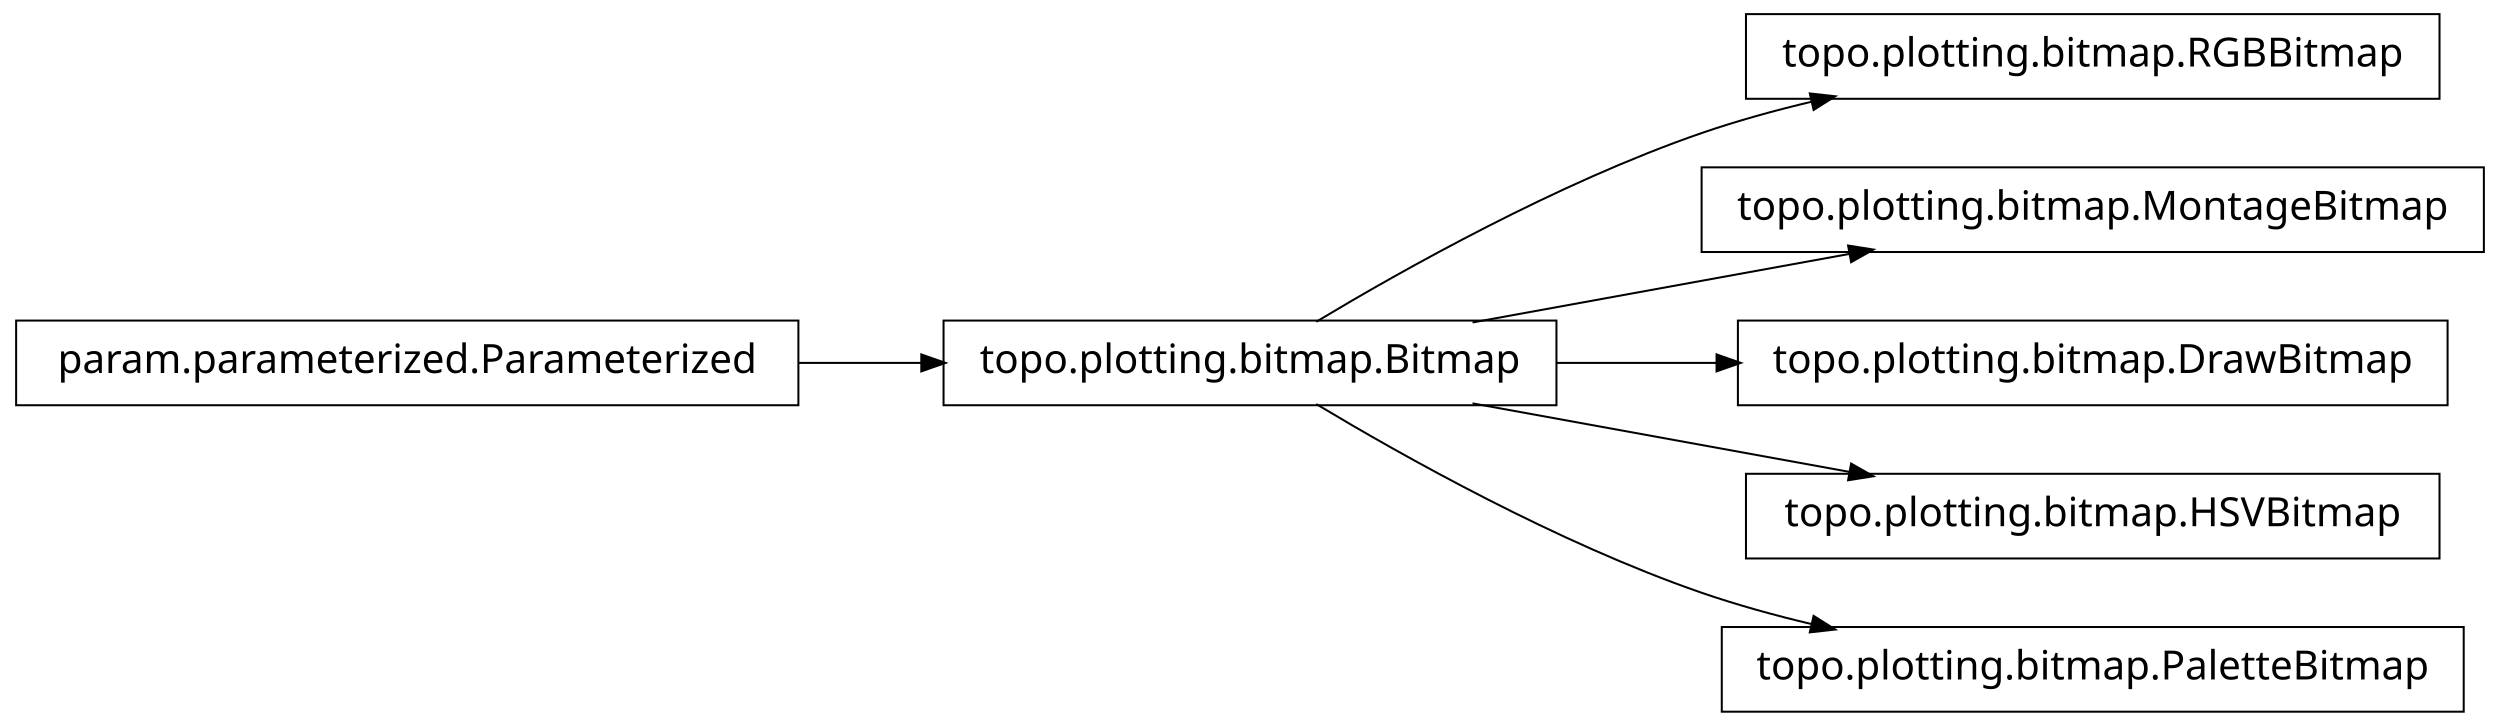
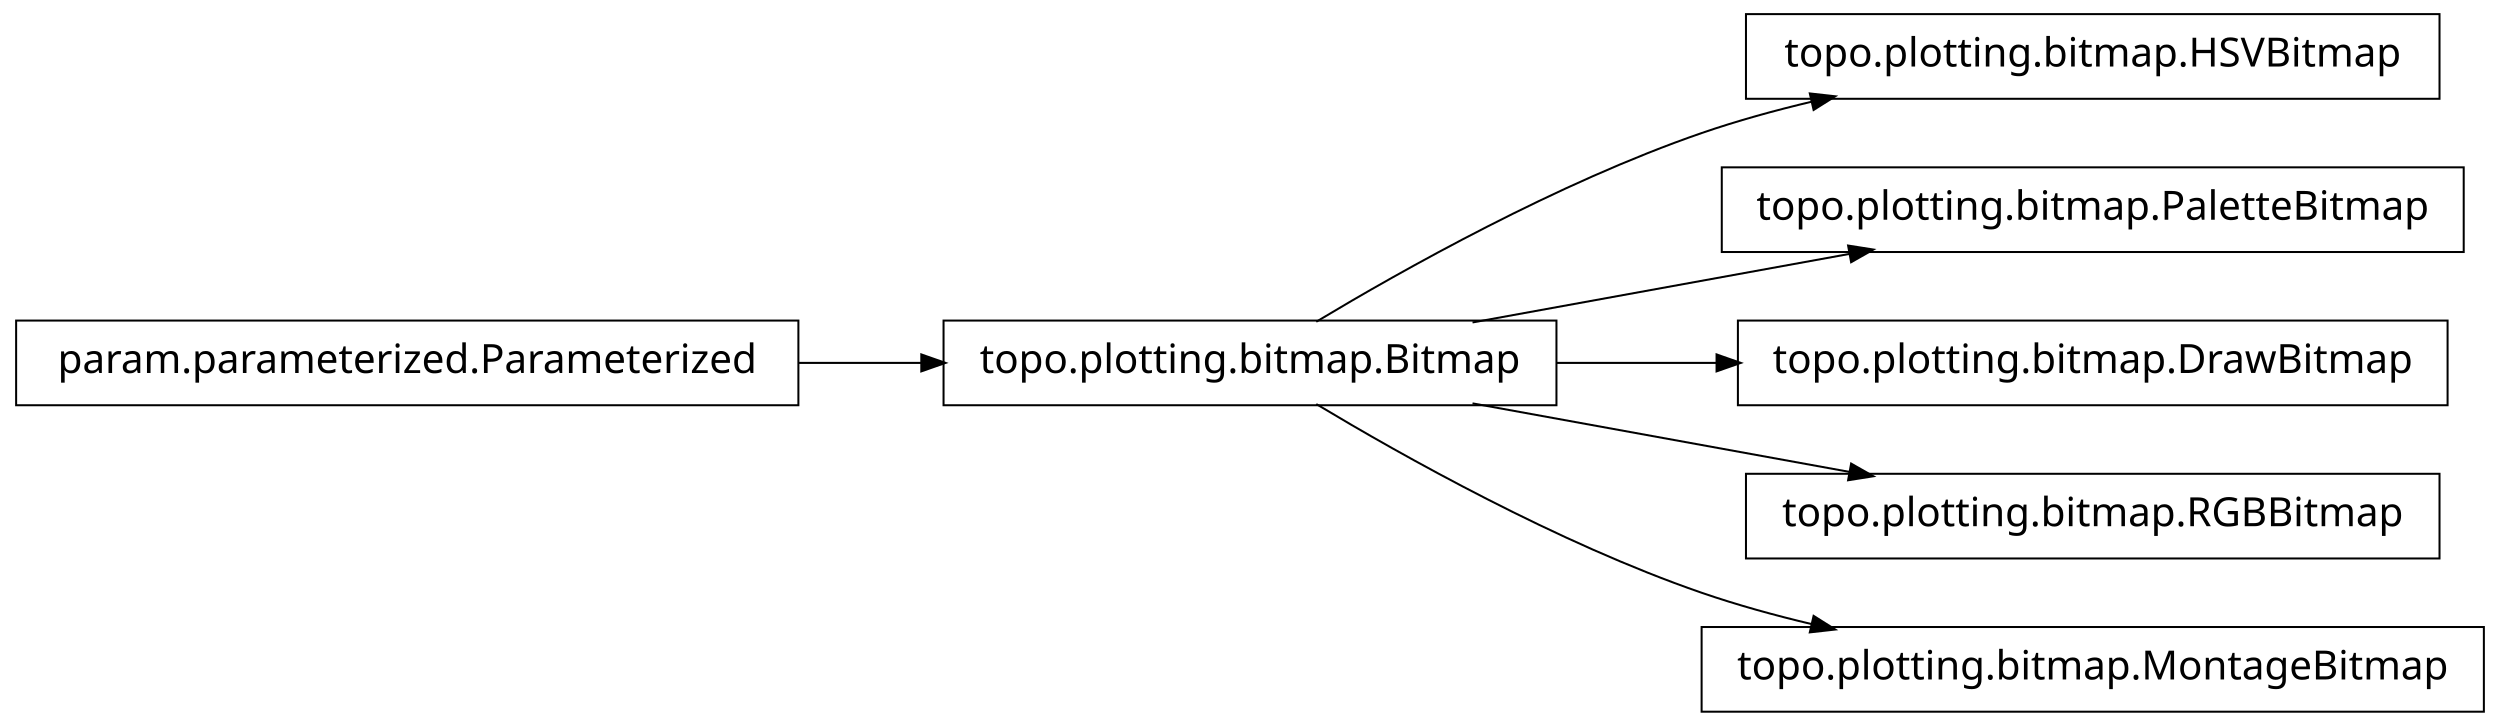
<svg xmlns="http://www.w3.org/2000/svg" width="620pt" height="180pt" viewBox="0.00 0.00 620.00 180.00">
  <g id="graph1" class="graph" transform="scale(1 1) rotate(0) translate(4 176)">
    <polygon fill="white" stroke="white" points="-4,5 -4,-176 617,-176 617,5 -4,5" />
    <g id="node1" class="node">
      <polygon fill="none" stroke="black" stroke-width="0.5" points="601,-172.5 429,-172.5 429,-151.5 601,-151.5 601,-172.5" />
-       <text text-anchor="middle" x="515" y="-159.5" font-family="Vera" font-size="10.00">topo.plotting.bitmap.RGBBitmap</text>
+       <text text-anchor="middle" x="515" y="-159.5" font-family="Vera" font-size="10.00">topo.plotting.bitmap.HSVBitmap</text>
    </g>
    <g id="node2" class="node">
      <polygon fill="none" stroke="black" stroke-width="0.5" points="382,-96.5 230,-96.5 230,-75.5 382,-75.5 382,-96.5" />
      <text text-anchor="middle" x="306" y="-83.5" font-family="Vera" font-size="10.00">topo.plotting.bitmap.Bitmap</text>
    </g>
    <g id="edge2" class="edge">
      <path fill="none" stroke="black" stroke-width="0.5" d="M322.433,-96.209C343.714,-108.99 382.318,-130.694 418,-143 426.772,-146.025 436.167,-148.62 445.529,-150.832" />
      <polygon fill="black" stroke="black" points="445.153,-152.541 450.418,-151.953 445.936,-149.13 445.153,-152.541" />
    </g>
    <g id="node4" class="node">
-       <polygon fill="none" stroke="black" stroke-width="0.5" points="612,-134.5 418,-134.5 418,-113.5 612,-113.5 612,-134.5" />
-       <text text-anchor="middle" x="515" y="-121.5" font-family="Vera" font-size="10.00">topo.plotting.bitmap.MontageBitmap</text>
+       <polygon fill="none" stroke="black" stroke-width="0.5" points="607,-134.5 423,-134.5 423,-113.5 607,-113.5 607,-134.5" />
+       <text text-anchor="middle" x="515" y="-121.5" font-family="Vera" font-size="10.00">topo.plotting.bitmap.PaletteBitmap</text>
    </g>
    <g id="edge4" class="edge">
      <path fill="none" stroke="black" stroke-width="0.5" d="M361.186,-96.034C389.996,-101.272 425.294,-107.69 454.806,-113.056" />
      <polygon fill="black" stroke="black" points="454.635,-114.803 459.868,-113.976 455.261,-111.36 454.635,-114.803" />
    </g>
    <g id="node6" class="node">
      <polygon fill="none" stroke="black" stroke-width="0.5" points="603,-96.5 427,-96.5 427,-75.5 603,-75.5 603,-96.5" />
      <text text-anchor="middle" x="515" y="-83.5" font-family="Vera" font-size="10.00">topo.plotting.bitmap.DrawBitmap</text>
    </g>
    <g id="edge6" class="edge">
      <path fill="none" stroke="black" stroke-width="0.5" d="M382.045,-86C394.925,-86 408.429,-86 421.69,-86" />
      <polygon fill="black" stroke="black" points="421.956,-87.75 426.956,-86 421.956,-84.25 421.956,-87.75" />
    </g>
-     <g id="node10" class="node">
+     <g id="node8" class="node">
      <polygon fill="none" stroke="black" stroke-width="0.5" points="601,-58.5 429,-58.5 429,-37.5 601,-37.5 601,-58.5" />
-       <text text-anchor="middle" x="515" y="-45.5" font-family="Vera" font-size="10.00">topo.plotting.bitmap.HSVBitmap</text>
+       <text text-anchor="middle" x="515" y="-45.5" font-family="Vera" font-size="10.00">topo.plotting.bitmap.RGBBitmap</text>
    </g>
-     <g id="edge10" class="edge">
+     <g id="edge8" class="edge">
      <path fill="none" stroke="black" stroke-width="0.5" d="M361.186,-75.966C389.996,-70.728 425.294,-64.31 454.806,-58.944" />
      <polygon fill="black" stroke="black" points="455.261,-60.64 459.868,-58.024 454.635,-57.197 455.261,-60.64" />
    </g>
    <g id="node12" class="node">
-       <polygon fill="none" stroke="black" stroke-width="0.5" points="607,-20.5 423,-20.5 423,0.5 607,0.5 607,-20.5" />
-       <text text-anchor="middle" x="515" y="-7.5" font-family="Vera" font-size="10.00">topo.plotting.bitmap.PaletteBitmap</text>
+       <polygon fill="none" stroke="black" stroke-width="0.5" points="612,-20.5 418,-20.5 418,0.5 612,0.5 612,-20.5" />
+       <text text-anchor="middle" x="515" y="-7.5" font-family="Vera" font-size="10.00">topo.plotting.bitmap.MontageBitmap</text>
    </g>
    <g id="edge12" class="edge">
      <path fill="none" stroke="black" stroke-width="0.5" d="M322.433,-75.791C343.714,-63.01 382.318,-41.306 418,-29 426.772,-25.975 436.167,-23.38 445.529,-21.168" />
      <polygon fill="black" stroke="black" points="445.936,-22.87 450.418,-20.047 445.153,-19.459 445.936,-22.87" />
    </g>
-     <g id="node8" class="node">
+     <g id="node10" class="node">
      <polygon fill="none" stroke="black" stroke-width="0.5" points="194,-96.5 5.68434e-14,-96.5 0,-75.5 194,-75.5 194,-96.5" />
      <text text-anchor="middle" x="97" y="-83.5" font-family="Vera" font-size="10.00">param.parameterized.Parameterized</text>
    </g>
-     <g id="edge8" class="edge">
+     <g id="edge10" class="edge">
      <path fill="none" stroke="black" stroke-width="0.5" d="M194.158,-86C204.325,-86 214.585,-86 224.55,-86" />
      <polygon fill="black" stroke="black" points="224.733,-87.75 229.733,-86 224.733,-84.25 224.733,-87.75" />
    </g>
  </g>
</svg>
